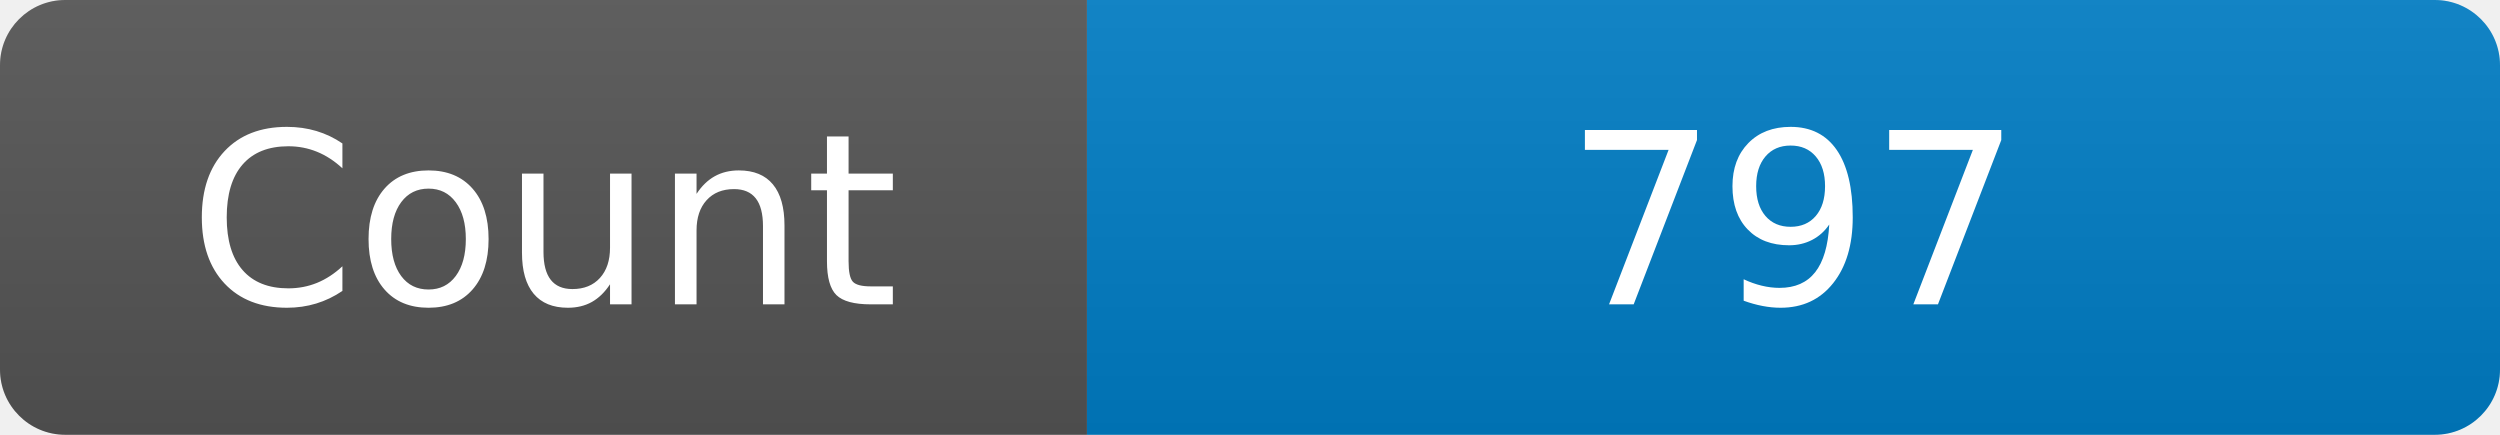
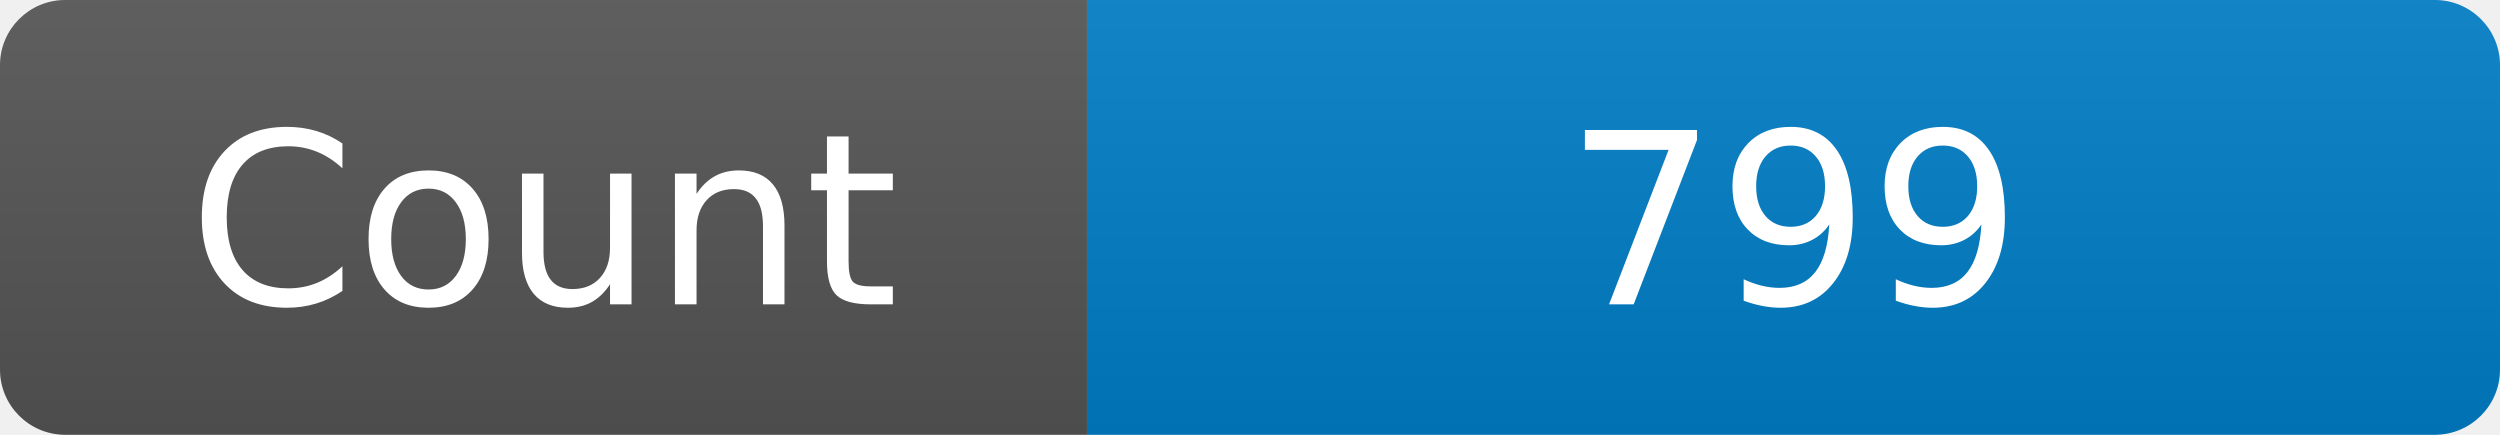
<svg xmlns="http://www.w3.org/2000/svg" width="115" height="20" role="img" aria-label="Maintained?: yes">
  <linearGradient id="s" x2="0" y2="100%">
    <stop offset="0" stop-color="#bbb" stop-opacity=".1" />
    <stop offset="1" stop-opacity=".1" />
  </linearGradient>
  <clipPath id="r">
    <rect width="115" height="20" rx="3" fill="#fff" />
  </clipPath>
  <g clip-path="url(#r)">
    <rect width="50" height="20" fill="#555" />
    <rect x="50" width="160" height="20" fill="#007ec6" />
    <rect width="115" height="20" fill="url(#s)" />
  </g>
  <g fill="#fff" text-anchor="middle" font-family="Verdana,Geneva,DejaVu Sans,sans-serif" font-size="110">
    <text x="250" y="140" transform="scale(.1)" fill="#fff">Count</text>
-     <text x="825" y="140" transform="scale(.1)" fill="#fff">797</text>
+     <text x="825" y="140" transform="scale(.1)" fill="#fff">799</text>
  </g>
</svg>
